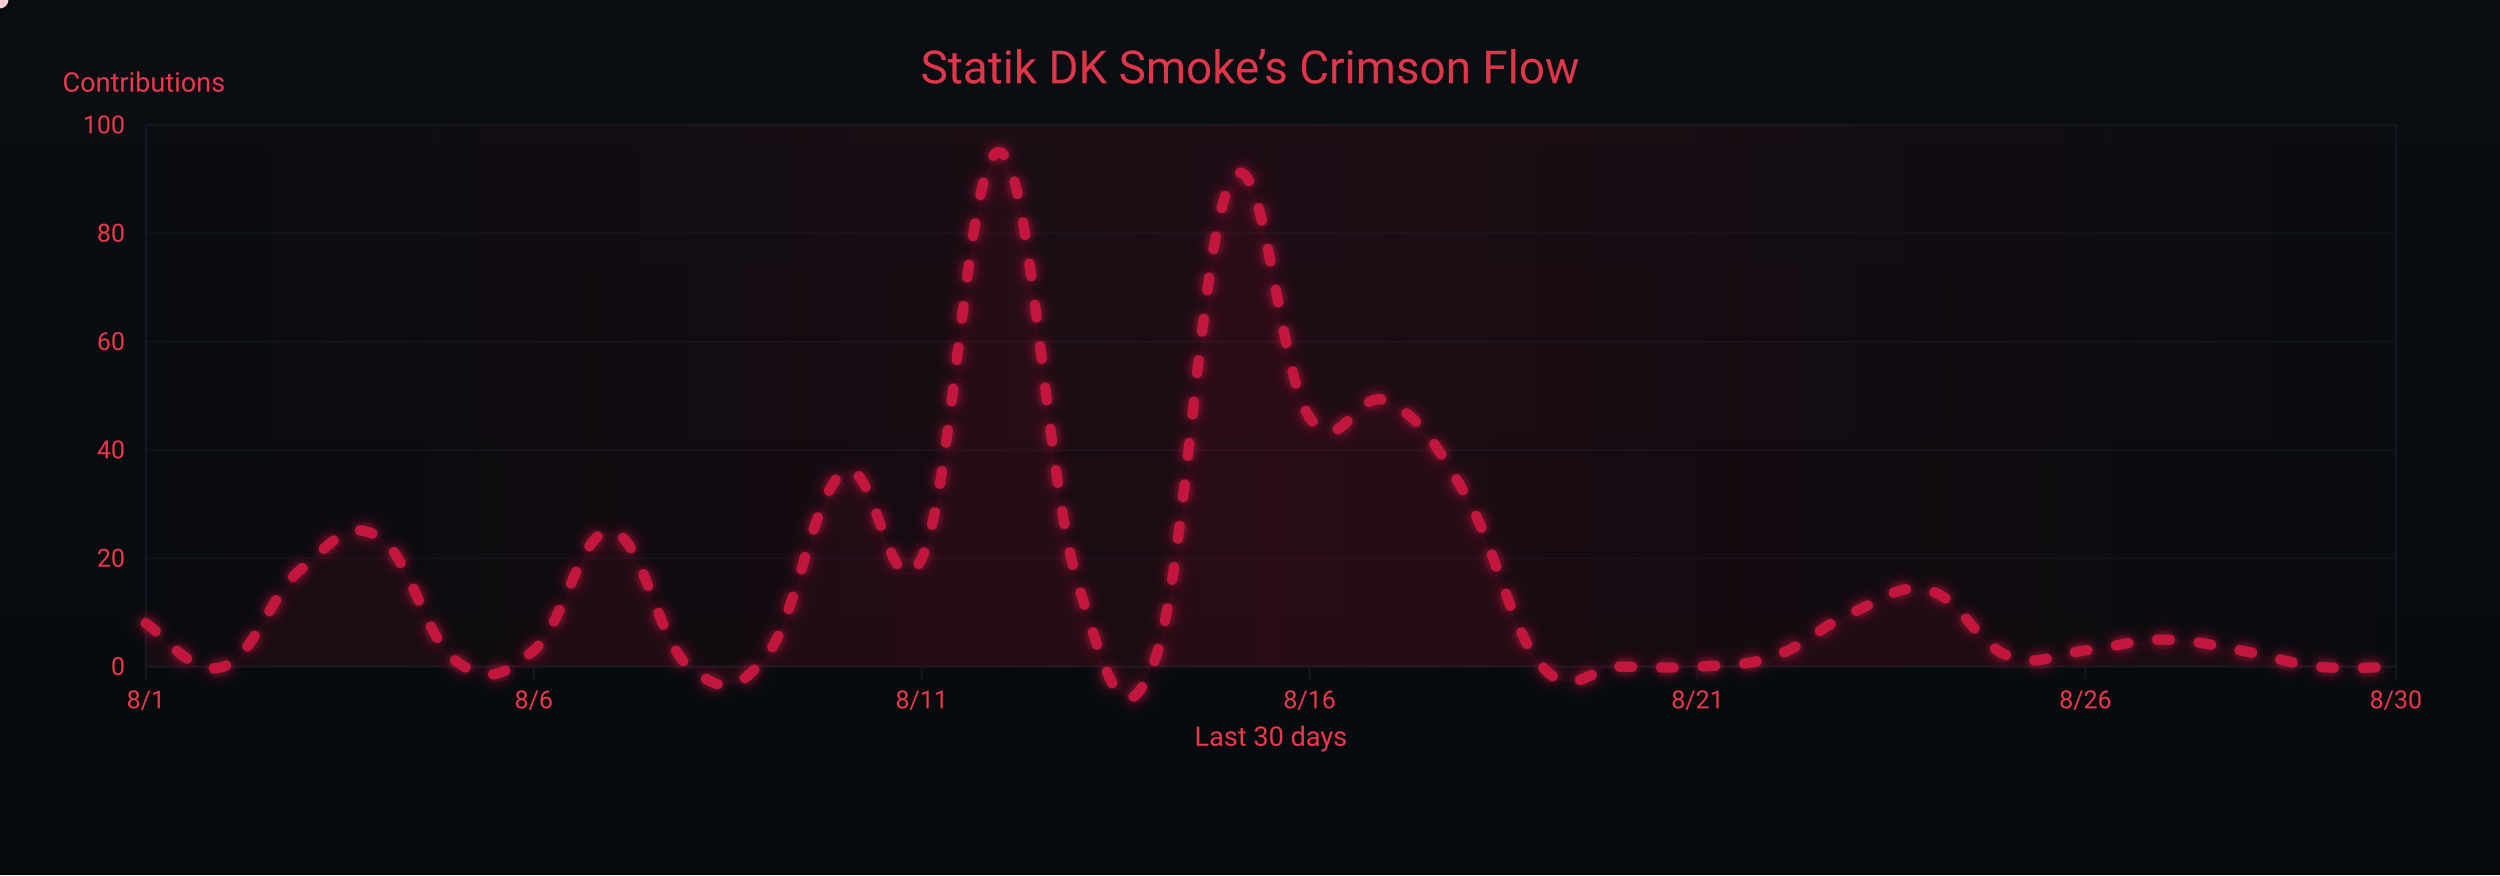
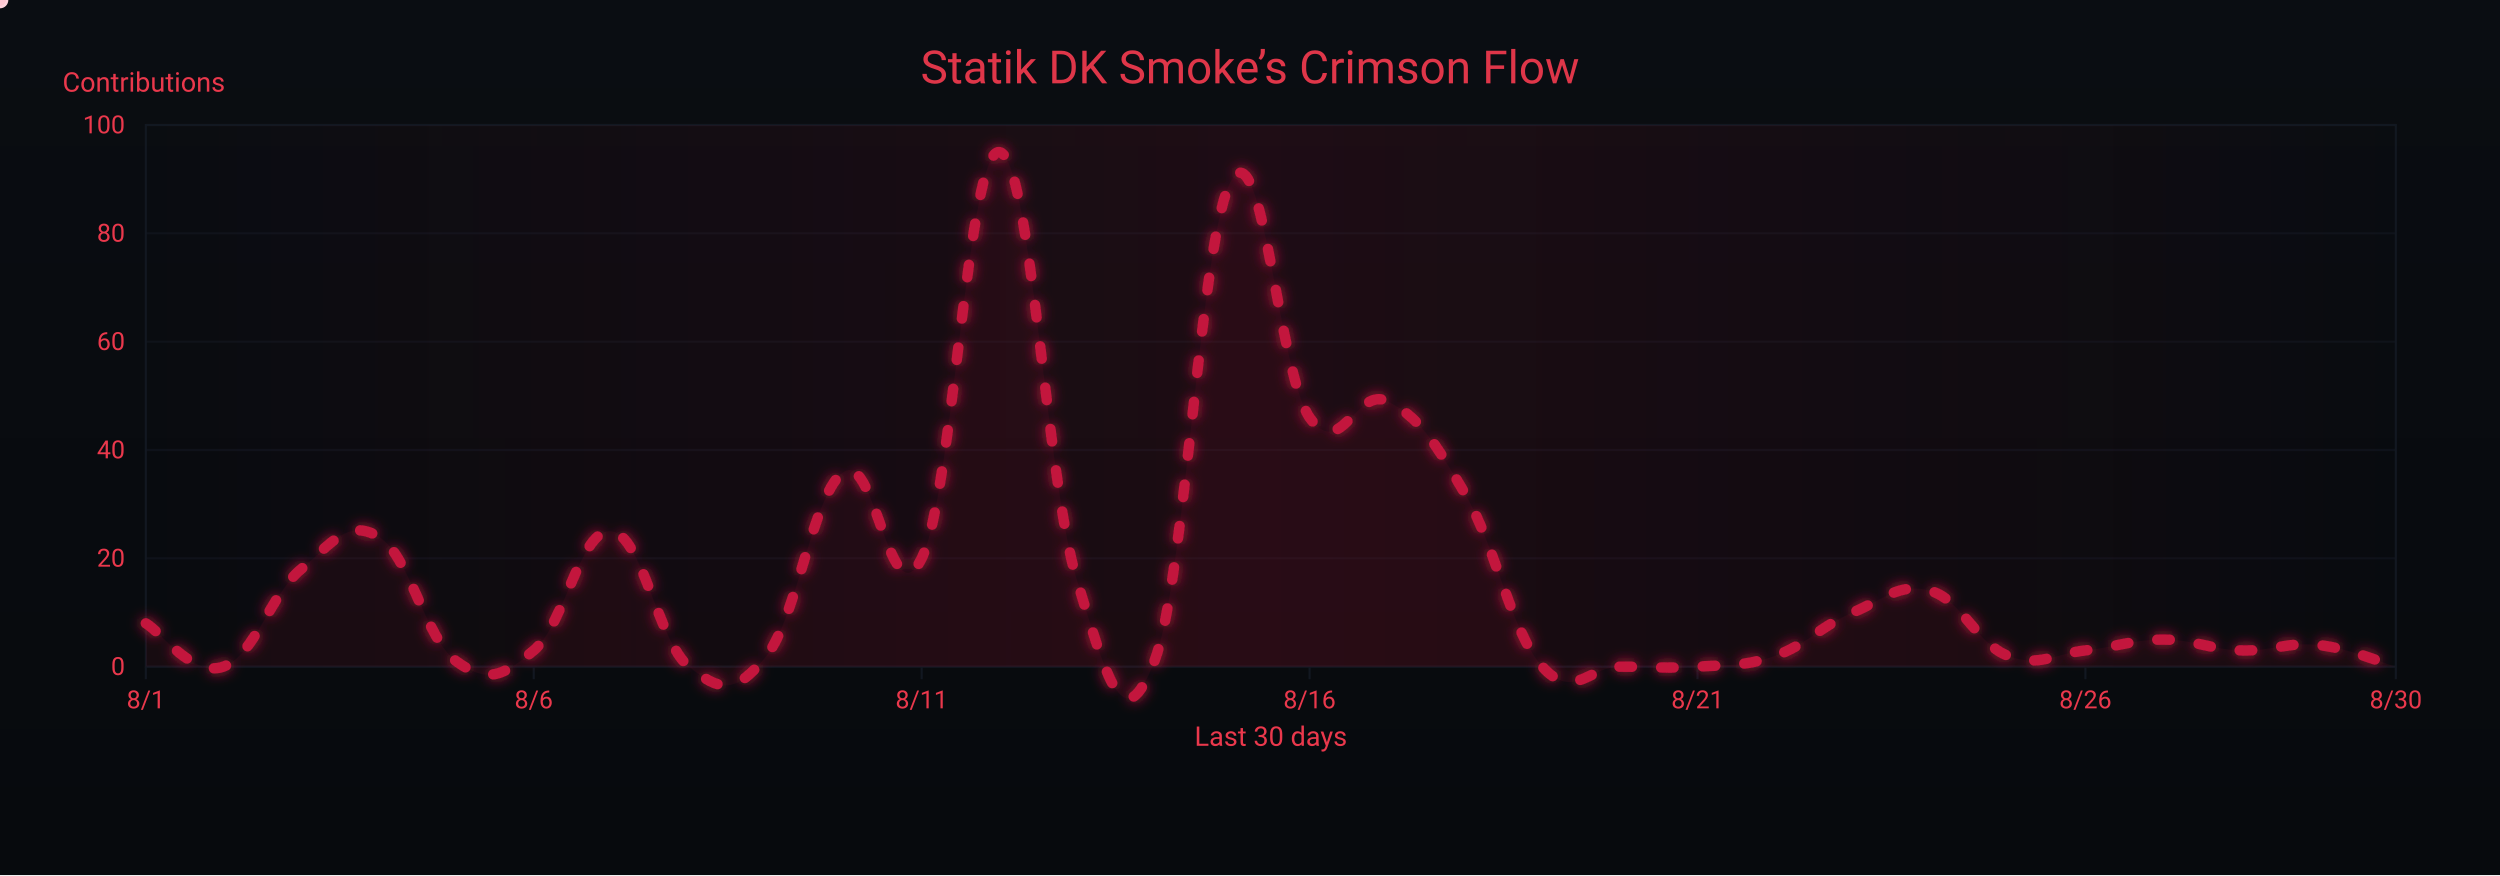
<svg xmlns="http://www.w3.org/2000/svg" width="1200" height="420" viewBox="0 0 1200 420" role="img" aria-label="Crimson Flow Graph">
  <defs>
    <linearGradient id="bgGrad" x1="0" y1="0" x2="0" y2="1">
      <stop offset="0%" stop-color="#0a0d12" />
      <stop offset="100%" stop-color="#070a0d" />
    </linearGradient>
    <filter id="glow">
      <feGaussianBlur stdDeviation="3" result="b1" />
      <feMerge>
        <feMergeNode in="b1" />
        <feMergeNode in="SourceGraphic" />
      </feMerge>
    </filter>
    <linearGradient id="sheen" x1="0" y1="0" x2="1" y2="0">
      <stop offset="0%" stop-color="#9b0e2a" stop-opacity="0" />
      <stop offset="50%" stop-color="#9b0e2a" stop-opacity=".14" />
      <stop offset="100%" stop-color="#9b0e2a" stop-opacity="0" />
      <animateTransform attributeName="gradientTransform" type="translate" from="-1 0" to="1 0" dur="9s" repeatCount="indefinite" />
    </linearGradient>
  </defs>
  <rect width="1200" height="420" fill="url(#bgGrad)" />
  <rect x="70" y="60" width="1080" height="260" fill="none" stroke="#121821" stroke-width="1" />
  <g font-family="ui-sans-serif,system-ui,-apple-system,Segoe UI,Roboto,Ubuntu,Arial" font-size="12">
    <path d="M70,320.0 H1150" stroke="#121821" stroke-width="1" opacity="0.6" />
    <text x="60" y="324.0" text-anchor="end" fill="#ea384c">0</text>
    <path d="M70,268.0 H1150" stroke="#121821" stroke-width="1" opacity="0.6" />
    <text x="60" y="272.0" text-anchor="end" fill="#ea384c">20</text>
    <path d="M70,216.0 H1150" stroke="#121821" stroke-width="1" opacity="0.6" />
    <text x="60" y="220.0" text-anchor="end" fill="#ea384c">40</text>
    <path d="M70,164.0 H1150" stroke="#121821" stroke-width="1" opacity="0.6" />
    <text x="60" y="168.0" text-anchor="end" fill="#ea384c">60</text>
    <path d="M70,112.0 H1150" stroke="#121821" stroke-width="1" opacity="0.6" />
    <text x="60" y="116.0" text-anchor="end" fill="#ea384c">80</text>
    <path d="M70,60.0 H1150" stroke="#121821" stroke-width="1" opacity="0.6" />
    <text x="60" y="64.0" text-anchor="end" fill="#ea384c">100</text>
    <text x="30" y="44" fill="#ea384c" font-size="13">Contributions</text>
  </g>
  <g font-family="ui-sans-serif,system-ui,-apple-system,Segoe UI,Roboto,Ubuntu,Arial" font-size="12">
    <path d="M70.0,320 V326" stroke="#121821" stroke-width="1" />
    <text x="70.0" y="340" text-anchor="middle" fill="#ea384c">8/1</text>
    <path d="M256.2,320 V326" stroke="#121821" stroke-width="1" />
    <text x="256.2" y="340" text-anchor="middle" fill="#ea384c">8/6</text>
    <path d="M442.4,320 V326" stroke="#121821" stroke-width="1" />
    <text x="442.4" y="340" text-anchor="middle" fill="#ea384c">8/11</text>
    <path d="M628.6,320 V326" stroke="#121821" stroke-width="1" />
    <text x="628.6" y="340" text-anchor="middle" fill="#ea384c">8/16</text>
    <path d="M814.8,320 V326" stroke="#121821" stroke-width="1" />
    <text x="814.8" y="340" text-anchor="middle" fill="#ea384c">8/21</text>
    <path d="M1001.0,320 V326" stroke="#121821" stroke-width="1" />
    <text x="1001.0" y="340" text-anchor="middle" fill="#ea384c">8/26</text>
    <path d="M1150.0,320 V326" stroke="#121821" stroke-width="1" />
    <text x="1150.0" y="340" text-anchor="middle" fill="#ea384c">8/30</text>
    <text x="610" y="358" text-anchor="middle" fill="#ea384c" font-size="13">Last 30 days</text>
  </g>
  <rect x="70" y="60" width="1080" height="260" fill="url(#sheen)" />
  <text x="600" y="40" text-anchor="middle" font-family="ui-sans-serif,system-ui,-apple-system,Segoe UI,Roboto,Ubuntu,Arial" font-size="22" fill="#ea384c" opacity=".95">Statik DK Smoke’s Crimson Flow</text>
-   <path d="M70.0,299.2 C77.4,303.4 92.3,325.2 107.2,320.0 C122.1,314.8 129.6,285.7 144.5,273.2 C159.4,260.7 166.8,248.8 181.7,257.6 C196.6,266.4 204.1,306.5 219.0,317.4 C233.9,328.3 241.3,324.7 256.2,312.2 C271.1,299.7 278.6,253.4 293.4,255.0 C308.3,256.6 315.8,308.0 330.7,320.0 C345.6,332.0 353.0,333.5 367.9,314.8 C382.8,296.1 390.3,235.8 405.2,226.4 C420.1,217.0 427.5,298.7 442.4,268.0 C457.3,237.3 464.8,70.9 479.7,73.0 C494.6,75.1 502.0,229.5 516.9,278.4 C531.8,327.3 539.2,355.9 554.1,317.4 C569.0,278.9 576.5,109.4 591.4,86.0 C606.3,62.6 613.7,179.1 628.6,200.4 C643.5,221.7 651.0,185.3 665.9,192.6 C680.8,199.9 688.2,211.3 703.1,236.8 C718.0,262.3 725.4,303.4 740.3,320.0 C755.2,336.6 762.7,320.0 777.6,320.0 C792.5,320.0 799.9,321.0 814.8,320.0 C829.7,319.0 837.2,320.0 852.1,314.8 C867.0,309.6 874.4,300.2 889.3,294.0 C904.2,287.8 911.7,279.4 926.6,283.6 C941.4,287.8 948.9,309.1 963.8,314.8 C978.7,320.5 986.1,313.8 1001.0,312.2 C1015.9,310.6 1023.4,307.0 1038.3,307.0 C1053.2,307.0 1060.6,309.6 1075.5,312.2 C1090.4,314.8 1097.9,318.4 1112.8,320.0 C1127.7,321.6 1142.6,320.0 1150.0,320.0 L 1150,320 L 70,320 Z" fill="#7a0f26" opacity=".13">
+   <path d="M70.0,299.2 C77.4,303.4 92.3,325.2 107.2,320.0 C122.1,314.8 129.6,285.7 144.5,273.2 C159.4,260.7 166.8,248.8 181.7,257.6 C196.6,266.4 204.1,306.5 219.0,317.4 C233.9,328.3 241.3,324.7 256.2,312.2 C271.1,299.7 278.6,253.4 293.4,255.0 C308.3,256.6 315.8,308.0 330.7,320.0 C345.6,332.0 353.0,333.5 367.9,314.8 C382.8,296.1 390.3,235.8 405.2,226.4 C420.1,217.0 427.5,298.7 442.4,268.0 C457.3,237.3 464.8,70.9 479.7,73.0 C494.6,75.1 502.0,229.5 516.9,278.4 C531.8,327.3 539.2,355.9 554.1,317.4 C569.0,278.9 576.5,109.4 591.4,86.0 C606.3,62.6 613.7,179.1 628.6,200.4 C643.5,221.7 651.0,185.3 665.9,192.6 C680.8,199.9 688.2,211.3 703.1,236.8 C718.0,262.3 725.4,303.4 740.3,320.0 C755.2,336.6 762.7,320.0 777.6,320.0 C792.5,320.0 799.9,321.0 814.8,320.0 C829.7,319.0 837.2,320.0 852.1,314.8 C867.0,309.6 874.4,300.2 889.3,294.0 C904.2,287.8 911.7,279.4 926.6,283.6 C941.4,287.8 948.9,309.1 963.8,314.8 C978.7,320.5 986.1,313.8 1001.0,312.2 C1015.9,310.6 1023.4,307.0 1038.3,307.0 C1053.2,307.0 1060.6,311.7 1075.5,312.2 C1090.4,312.7 1097.9,308.0 1112.8,309.6 C1127.7,311.2 1142.6,317.9 1150.0,320.0 L 1150,320 L 70,320 Z" fill="#7a0f26" opacity=".13">
    <animate attributeName="opacity" values=".10;.17;.10" dur="6s" repeatCount="indefinite" />
  </path>
-   <path id="curve" d="M70.0,299.2 C77.4,303.4 92.3,325.2 107.2,320.0 C122.1,314.8 129.6,285.7 144.5,273.2 C159.4,260.7 166.8,248.8 181.7,257.6 C196.6,266.4 204.1,306.5 219.0,317.4 C233.9,328.3 241.3,324.7 256.2,312.2 C271.1,299.7 278.6,253.4 293.4,255.0 C308.3,256.6 315.8,308.0 330.7,320.0 C345.6,332.0 353.0,333.5 367.9,314.8 C382.8,296.1 390.3,235.8 405.2,226.4 C420.1,217.0 427.5,298.7 442.4,268.0 C457.3,237.3 464.8,70.9 479.7,73.0 C494.6,75.1 502.0,229.5 516.9,278.4 C531.8,327.3 539.2,355.9 554.1,317.4 C569.0,278.9 576.5,109.4 591.4,86.0 C606.3,62.6 613.7,179.1 628.6,200.4 C643.5,221.7 651.0,185.3 665.9,192.6 C680.8,199.9 688.2,211.3 703.1,236.8 C718.0,262.3 725.4,303.4 740.3,320.0 C755.2,336.6 762.7,320.0 777.6,320.0 C792.5,320.0 799.9,321.0 814.8,320.0 C829.7,319.0 837.2,320.0 852.1,314.8 C867.0,309.6 874.4,300.2 889.3,294.0 C904.2,287.8 911.7,279.4 926.6,283.6 C941.4,287.8 948.9,309.1 963.8,314.8 C978.7,320.5 986.1,313.8 1001.0,312.2 C1015.9,310.6 1023.4,307.0 1038.3,307.0 C1053.2,307.0 1060.6,309.6 1075.5,312.2 C1090.4,314.8 1097.9,318.4 1112.8,320.0 C1127.7,321.6 1142.6,320.0 1150.0,320.0" fill="none" stroke="#c3193d" stroke-width="5" stroke-linecap="round" stroke-linejoin="round" stroke-dasharray="6 14" filter="url(#glow)">
+   <path id="curve" d="M70.0,299.2 C77.4,303.4 92.3,325.2 107.2,320.0 C122.1,314.8 129.6,285.7 144.5,273.2 C159.4,260.7 166.8,248.8 181.7,257.6 C196.6,266.4 204.1,306.5 219.0,317.4 C233.9,328.3 241.3,324.7 256.2,312.2 C271.1,299.7 278.6,253.4 293.4,255.0 C308.3,256.6 315.8,308.0 330.7,320.0 C345.6,332.0 353.0,333.5 367.9,314.8 C382.8,296.1 390.3,235.8 405.2,226.4 C420.1,217.0 427.5,298.7 442.4,268.0 C457.3,237.3 464.8,70.9 479.7,73.0 C494.6,75.1 502.0,229.5 516.9,278.4 C531.8,327.3 539.2,355.9 554.1,317.4 C569.0,278.9 576.5,109.4 591.4,86.0 C606.3,62.6 613.7,179.1 628.6,200.4 C643.5,221.7 651.0,185.3 665.9,192.6 C680.8,199.9 688.2,211.3 703.1,236.8 C718.0,262.3 725.4,303.4 740.3,320.0 C755.2,336.6 762.7,320.0 777.6,320.0 C792.5,320.0 799.9,321.0 814.8,320.0 C829.7,319.0 837.2,320.0 852.1,314.8 C867.0,309.6 874.4,300.2 889.3,294.0 C904.2,287.8 911.7,279.4 926.6,283.6 C941.4,287.8 948.9,309.1 963.8,314.8 C978.7,320.5 986.1,313.8 1001.0,312.2 C1015.9,310.6 1023.4,307.0 1038.3,307.0 C1053.2,307.0 1060.6,311.7 1075.5,312.2 C1090.4,312.7 1097.9,308.0 1112.8,309.6 C1127.7,311.2 1142.6,317.9 1150.0,320.0" fill="none" stroke="#c3193d" stroke-width="5" stroke-linecap="round" stroke-linejoin="round" stroke-dasharray="6 14" filter="url(#glow)">
    <animate attributeName="stroke-dashoffset" values="0;-220" dur="4.8s" repeatCount="indefinite" />
  </path>
  <g fill="#ffd1db">
    <circle r="4">
      <animateMotion dur="7s" rotate="auto" repeatCount="indefinite">
        <mpath href="#curve" />
      </animateMotion>
      <animate attributeName="opacity" values="1;.3;1" dur="2.2s" repeatCount="indefinite" />
    </circle>
    <circle r="3" fill="#ffffff">
      <animateMotion dur="8.2s" begin="1s" rotate="auto" repeatCount="indefinite">
        <mpath href="#curve" />
      </animateMotion>
      <animate attributeName="opacity" values=".7;.2;.7" dur="2.4s" repeatCount="indefinite" />
    </circle>
    <circle r="3" fill="#ffc7d3">
      <animateMotion dur="6s" begin="2s" rotate="auto" repeatCount="indefinite">
        <mpath href="#curve" />
      </animateMotion>
      <animate attributeName="opacity" values=".8;.3;.8" dur="2s" repeatCount="indefinite" />
    </circle>
  </g>
</svg>
